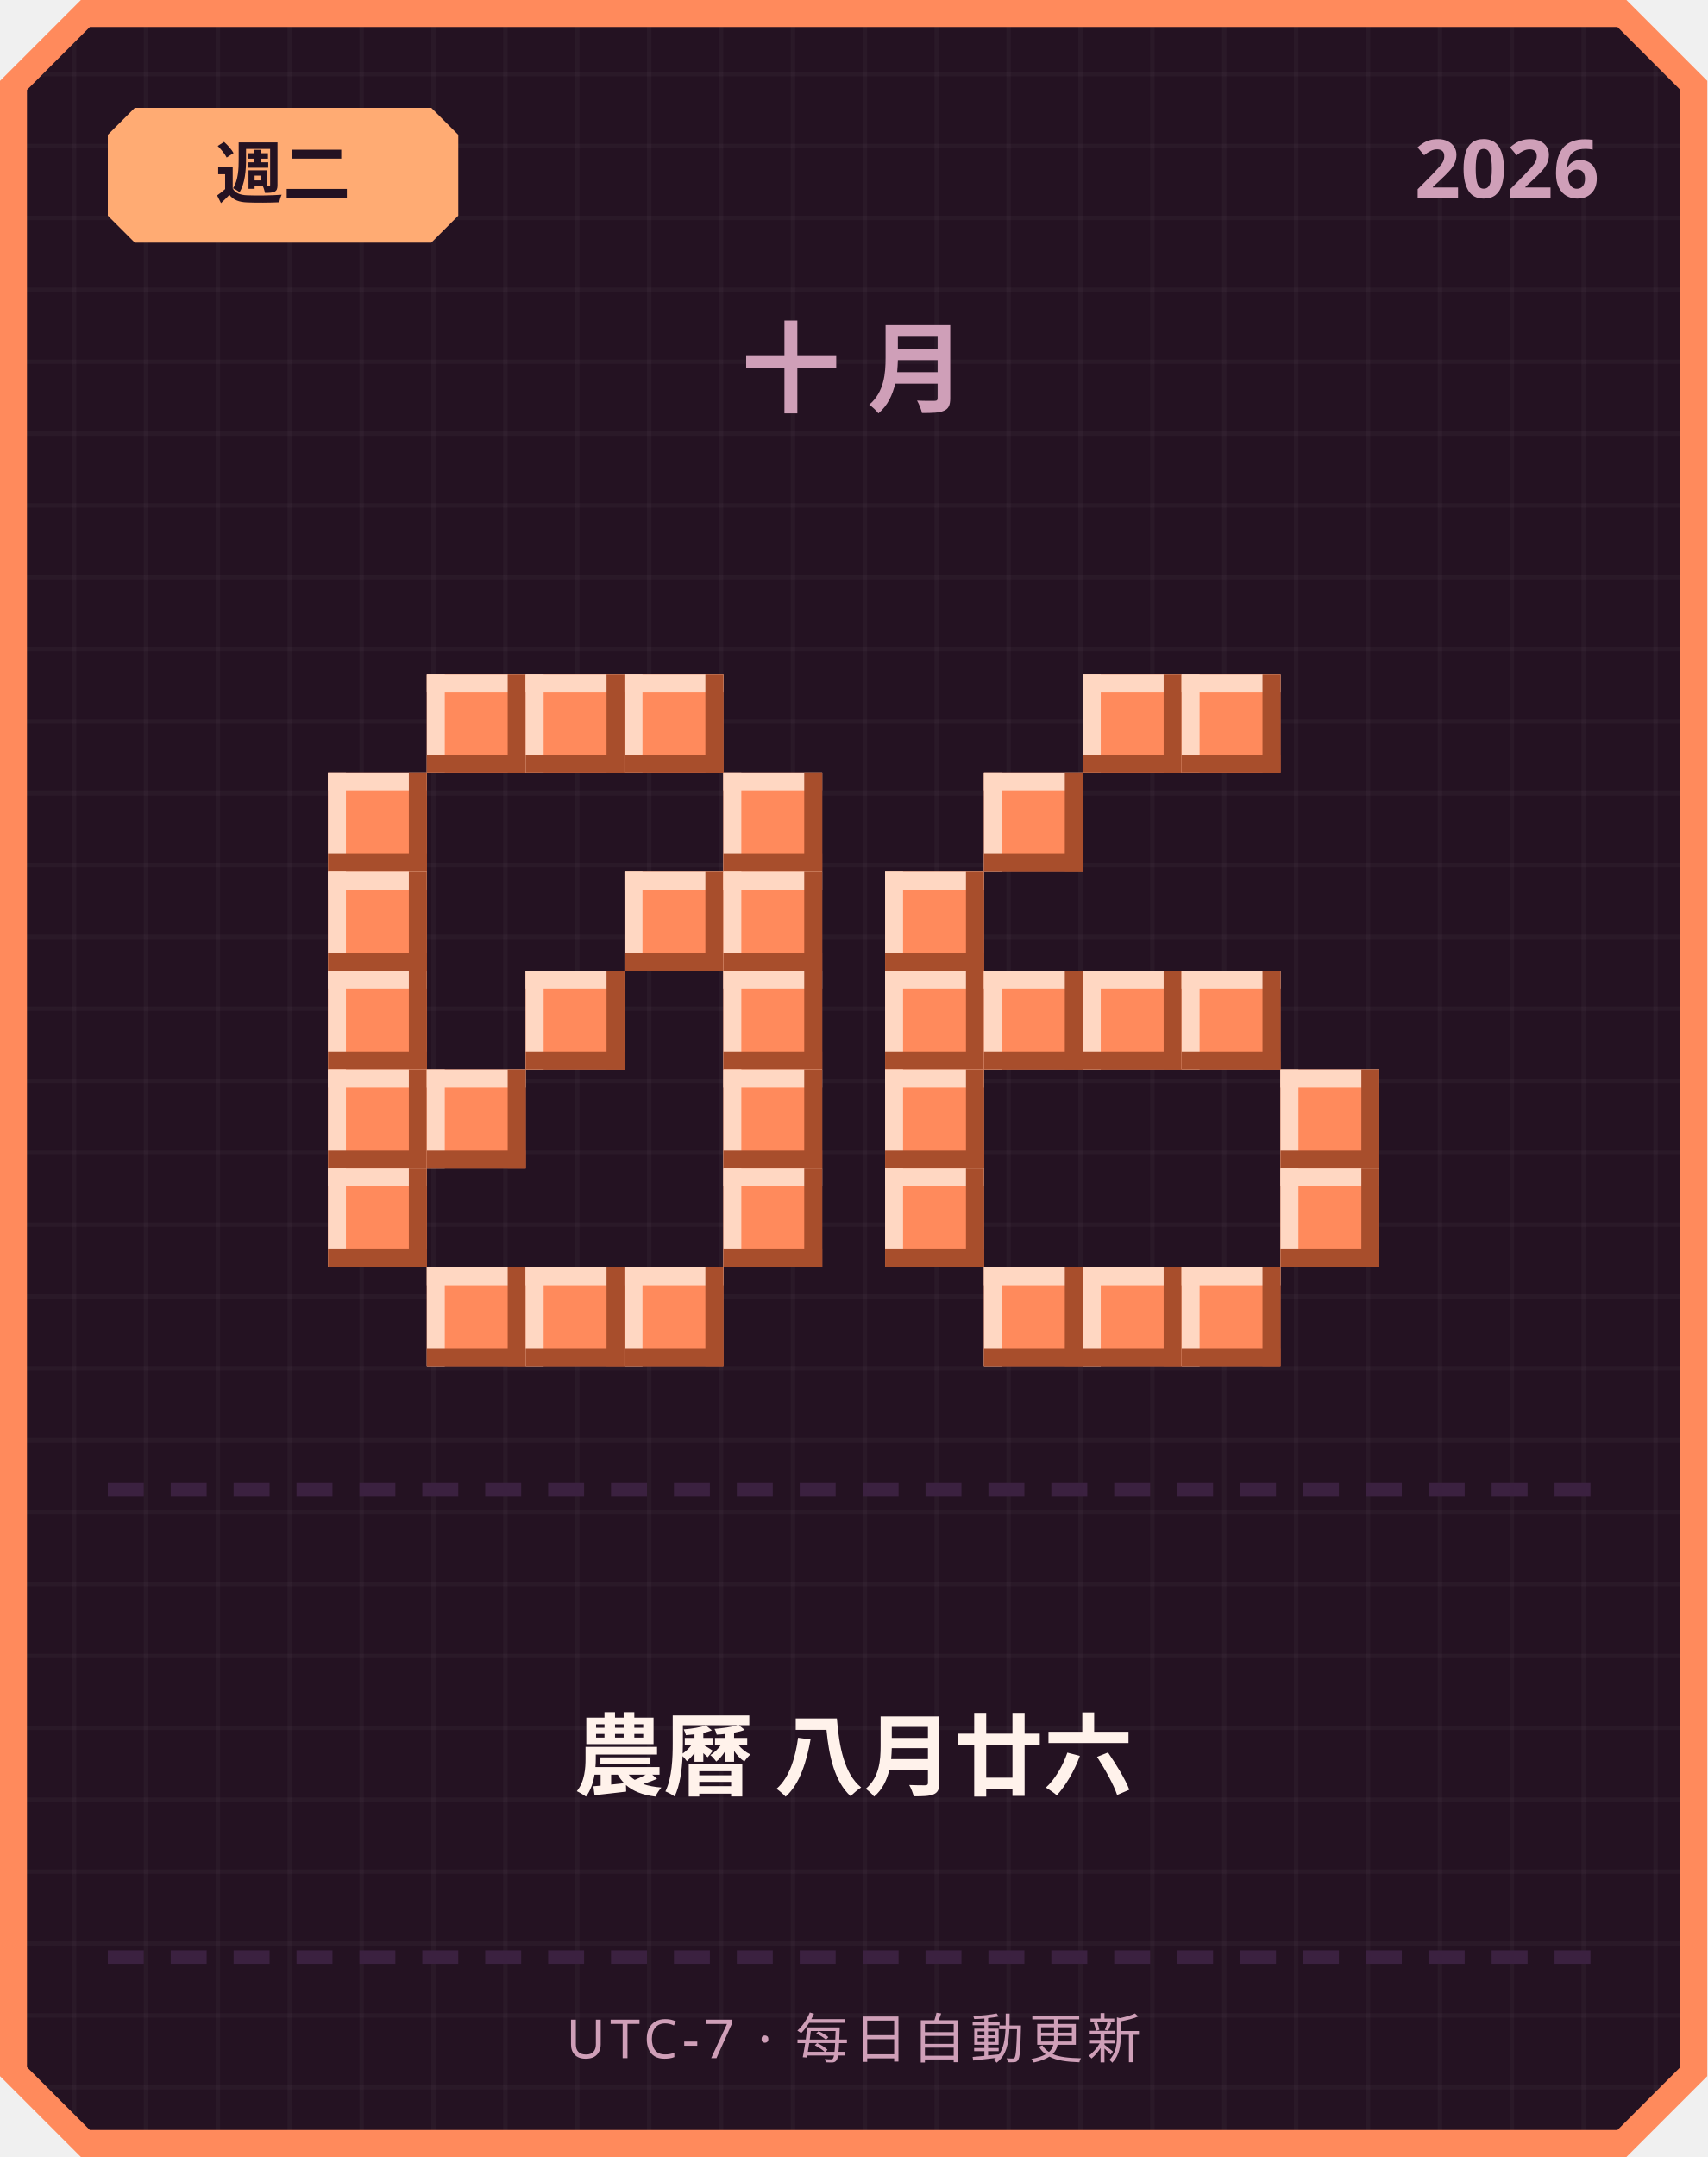
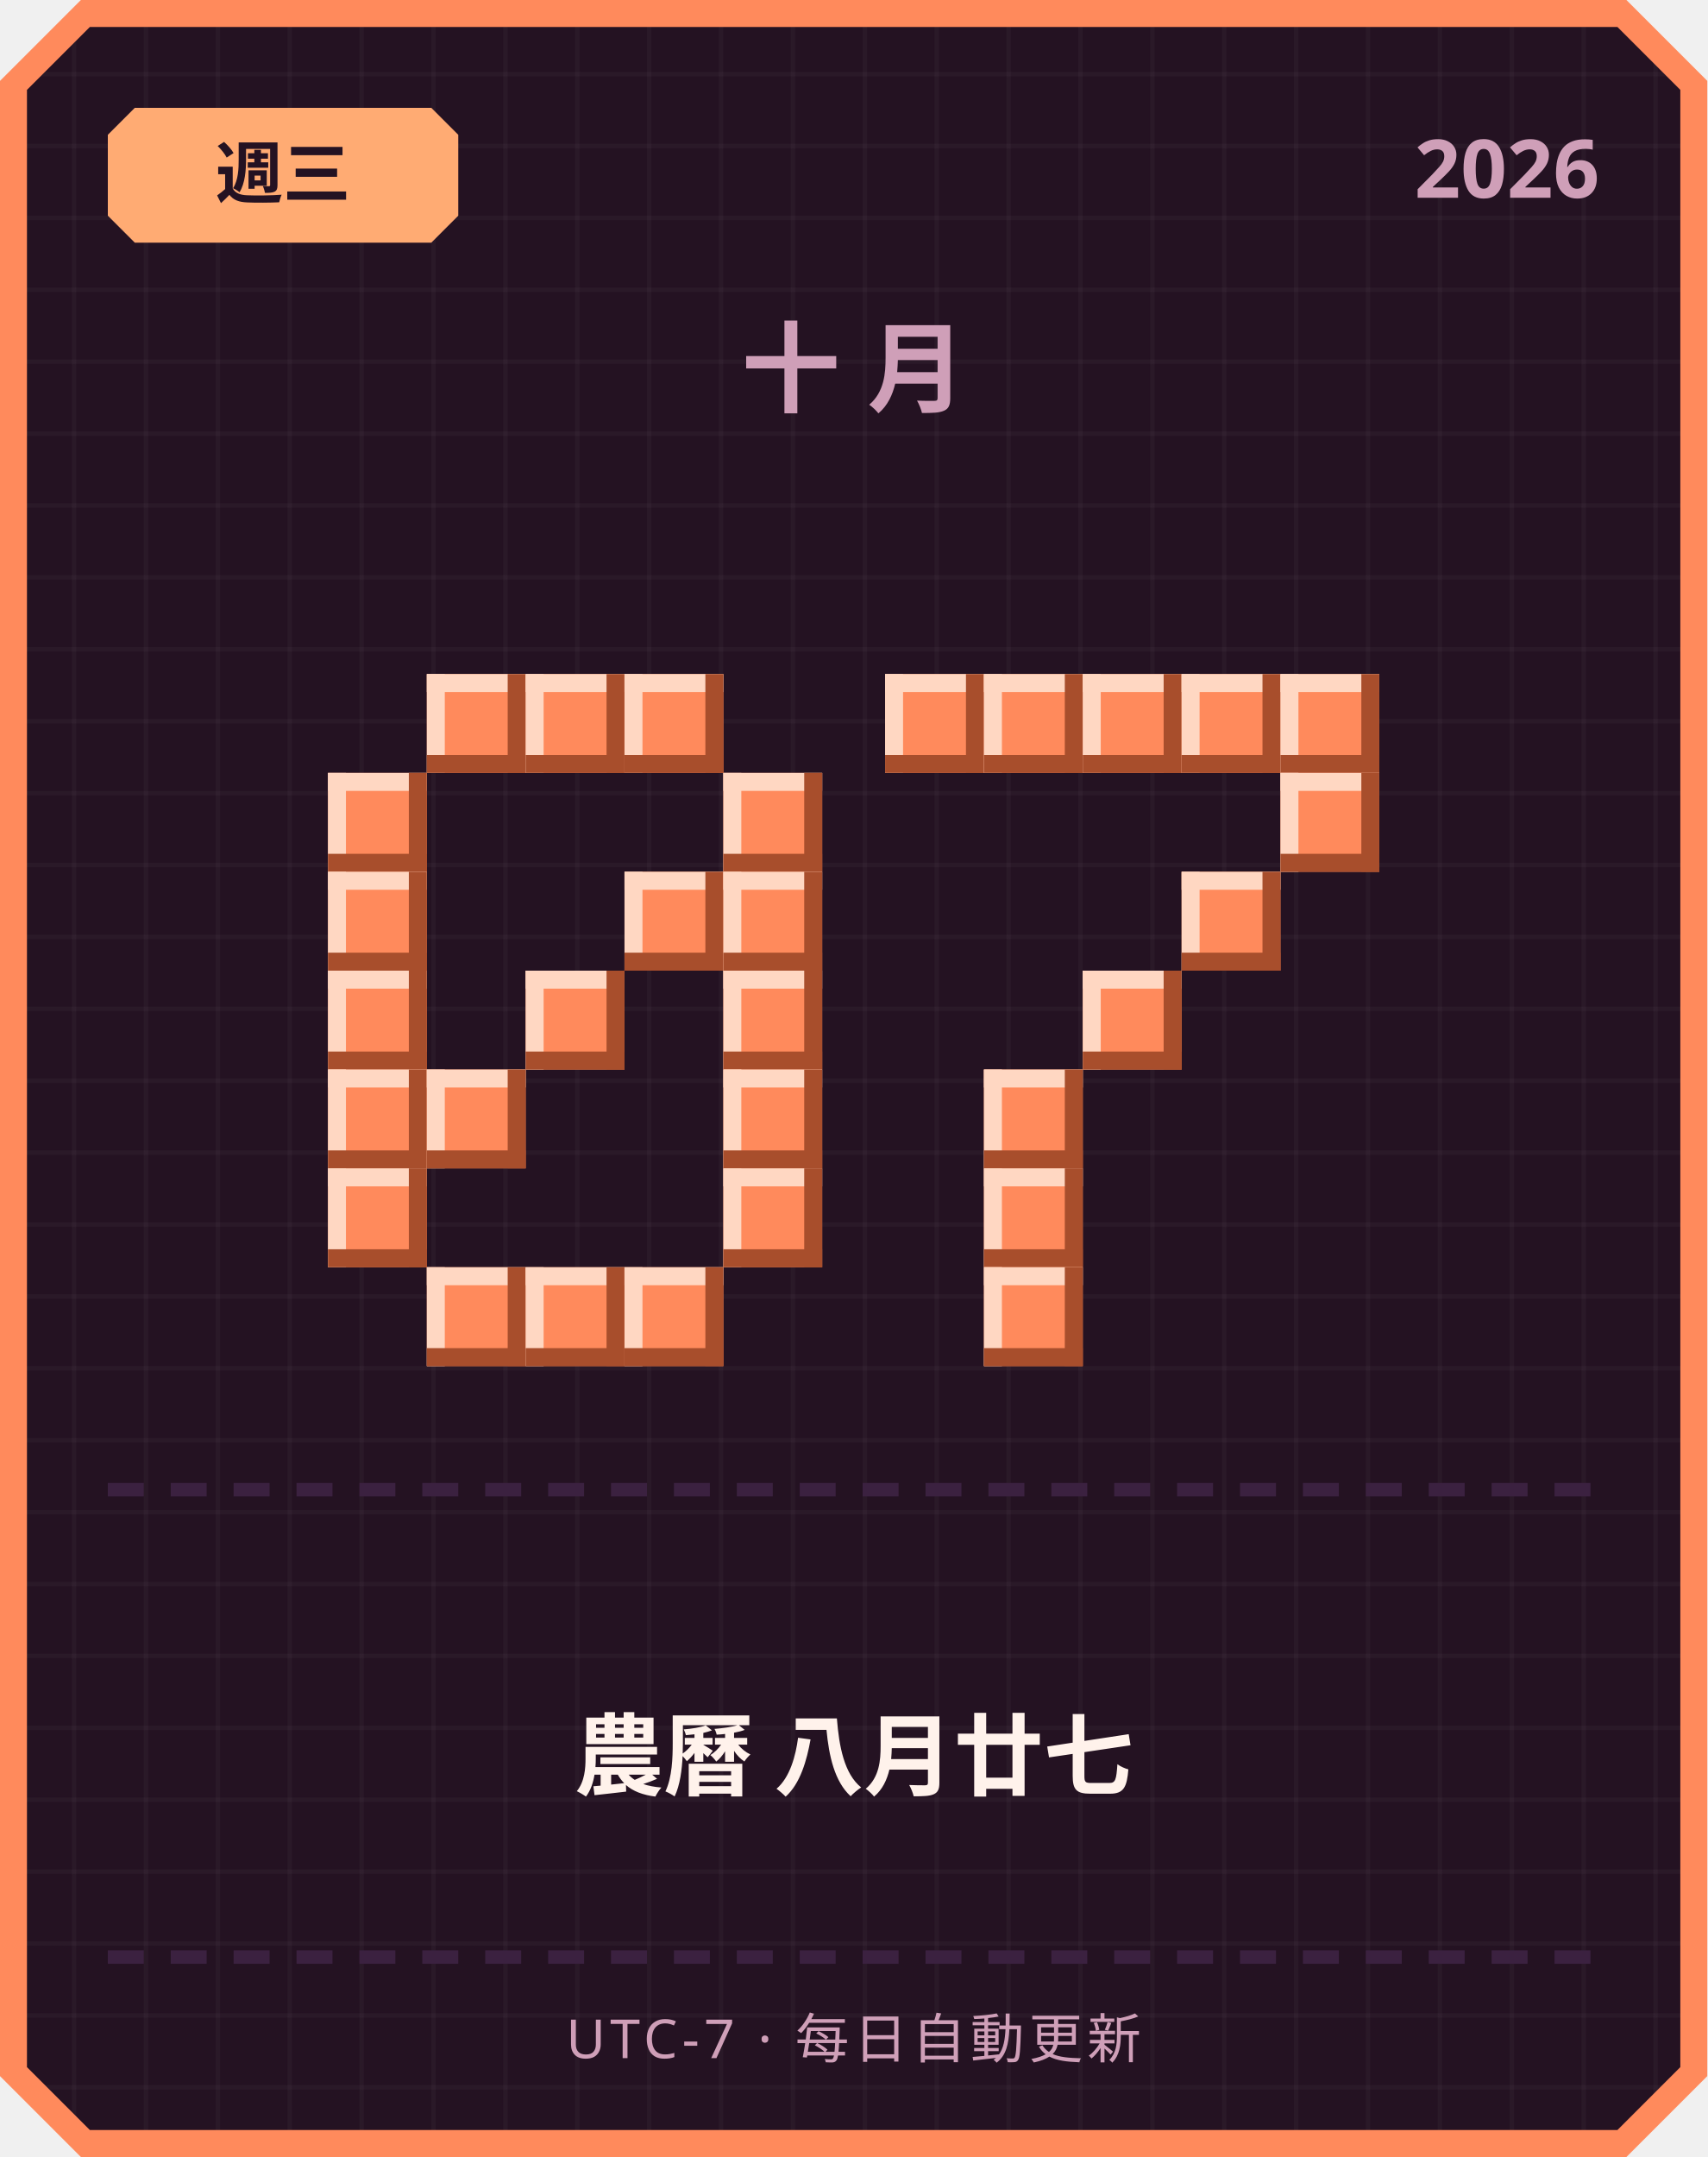
<svg xmlns="http://www.w3.org/2000/svg" width="380" height="480" viewBox="0 0 380 480">
  <defs>
    <pattern id="grid" width="16" height="16" patternUnits="userSpaceOnUse">
      <rect width="16" height="16" fill="#241222" />
      <rect width="1" height="16" fill="#ffffff" opacity="0.03" />
      <rect width="16" height="1" fill="#ffffff" opacity="0.03" />
    </pattern>
  </defs>
  <path d="M 18,0 L 362,0 L 380,18 L 380,462 L 362,480 L 18,480 L 0,462 L 0,18 Z" fill="#ff8a5c" />
  <path d="M 20,6 L 360,6 L 374,20 L 374,460 L 360,474 L 20,474 L 6,460 L 6,20 Z" fill="url(#grid)" />
  <path d="M 30,24 L 96,24 L 102,30 L 102,48 L 96,54 L 30,54 L 24,48 L 24,30 Z" fill="#ffab73" />
-   <text x="63" y="44" text-anchor="middle" font-family="'Segoe UI', sans-serif" font-size="15" font-weight="700" fill="#241222">週二</text>
+   <text x="63" y="44" text-anchor="middle" font-family="'Segoe UI', sans-serif" font-size="15" font-weight="700" fill="#241222">週三</text>
  <text x="356" y="44" text-anchor="end" font-family="'Segoe UI', sans-serif" font-size="18" font-weight="700" fill="#cf9fb8">2026</text>
  <text x="190" y="90" text-anchor="middle" font-family="'Segoe UI', sans-serif" font-size="22" font-weight="700" letter-spacing="6" fill="#cf9fb8">十月</text>
  <rect x="95" y="150" width="22" height="22" fill="#ff8a5c" />
  <rect x="95" y="150" width="22" height="4" fill="#ffd7c2" />
  <rect x="95" y="150" width="4" height="22" fill="#ffd7c2" />
  <rect x="95" y="168" width="22" height="4" fill="#a84e2c" />
  <rect x="113" y="150" width="4" height="22" fill="#a84e2c" />
  <rect x="117" y="150" width="22" height="22" fill="#ff8a5c" />
  <rect x="117" y="150" width="22" height="4" fill="#ffd7c2" />
  <rect x="117" y="150" width="4" height="22" fill="#ffd7c2" />
  <rect x="117" y="168" width="22" height="4" fill="#a84e2c" />
  <rect x="135" y="150" width="4" height="22" fill="#a84e2c" />
  <rect x="139" y="150" width="22" height="22" fill="#ff8a5c" />
  <rect x="139" y="150" width="22" height="4" fill="#ffd7c2" />
  <rect x="139" y="150" width="4" height="22" fill="#ffd7c2" />
  <rect x="139" y="168" width="22" height="4" fill="#a84e2c" />
  <rect x="157" y="150" width="4" height="22" fill="#a84e2c" />
  <rect x="73" y="172" width="22" height="22" fill="#ff8a5c" />
  <rect x="73" y="172" width="22" height="4" fill="#ffd7c2" />
  <rect x="73" y="172" width="4" height="22" fill="#ffd7c2" />
  <rect x="73" y="190" width="22" height="4" fill="#a84e2c" />
  <rect x="91" y="172" width="4" height="22" fill="#a84e2c" />
  <rect x="161" y="172" width="22" height="22" fill="#ff8a5c" />
  <rect x="161" y="172" width="22" height="4" fill="#ffd7c2" />
  <rect x="161" y="172" width="4" height="22" fill="#ffd7c2" />
  <rect x="161" y="190" width="22" height="4" fill="#a84e2c" />
  <rect x="179" y="172" width="4" height="22" fill="#a84e2c" />
  <rect x="73" y="194" width="22" height="22" fill="#ff8a5c" />
  <rect x="73" y="194" width="22" height="4" fill="#ffd7c2" />
  <rect x="73" y="194" width="4" height="22" fill="#ffd7c2" />
  <rect x="73" y="212" width="22" height="4" fill="#a84e2c" />
  <rect x="91" y="194" width="4" height="22" fill="#a84e2c" />
  <rect x="139" y="194" width="22" height="22" fill="#ff8a5c" />
  <rect x="139" y="194" width="22" height="4" fill="#ffd7c2" />
  <rect x="139" y="194" width="4" height="22" fill="#ffd7c2" />
  <rect x="139" y="212" width="22" height="4" fill="#a84e2c" />
  <rect x="157" y="194" width="4" height="22" fill="#a84e2c" />
  <rect x="161" y="194" width="22" height="22" fill="#ff8a5c" />
  <rect x="161" y="194" width="22" height="4" fill="#ffd7c2" />
  <rect x="161" y="194" width="4" height="22" fill="#ffd7c2" />
  <rect x="161" y="212" width="22" height="4" fill="#a84e2c" />
  <rect x="179" y="194" width="4" height="22" fill="#a84e2c" />
  <rect x="73" y="216" width="22" height="22" fill="#ff8a5c" />
  <rect x="73" y="216" width="22" height="4" fill="#ffd7c2" />
  <rect x="73" y="216" width="4" height="22" fill="#ffd7c2" />
  <rect x="73" y="234" width="22" height="4" fill="#a84e2c" />
  <rect x="91" y="216" width="4" height="22" fill="#a84e2c" />
  <rect x="117" y="216" width="22" height="22" fill="#ff8a5c" />
  <rect x="117" y="216" width="22" height="4" fill="#ffd7c2" />
  <rect x="117" y="216" width="4" height="22" fill="#ffd7c2" />
  <rect x="117" y="234" width="22" height="4" fill="#a84e2c" />
  <rect x="135" y="216" width="4" height="22" fill="#a84e2c" />
  <rect x="161" y="216" width="22" height="22" fill="#ff8a5c" />
  <rect x="161" y="216" width="22" height="4" fill="#ffd7c2" />
  <rect x="161" y="216" width="4" height="22" fill="#ffd7c2" />
  <rect x="161" y="234" width="22" height="4" fill="#a84e2c" />
  <rect x="179" y="216" width="4" height="22" fill="#a84e2c" />
  <rect x="73" y="238" width="22" height="22" fill="#ff8a5c" />
  <rect x="73" y="238" width="22" height="4" fill="#ffd7c2" />
  <rect x="73" y="238" width="4" height="22" fill="#ffd7c2" />
  <rect x="73" y="256" width="22" height="4" fill="#a84e2c" />
  <rect x="91" y="238" width="4" height="22" fill="#a84e2c" />
  <rect x="95" y="238" width="22" height="22" fill="#ff8a5c" />
  <rect x="95" y="238" width="22" height="4" fill="#ffd7c2" />
  <rect x="95" y="238" width="4" height="22" fill="#ffd7c2" />
  <rect x="95" y="256" width="22" height="4" fill="#a84e2c" />
  <rect x="113" y="238" width="4" height="22" fill="#a84e2c" />
  <rect x="161" y="238" width="22" height="22" fill="#ff8a5c" />
  <rect x="161" y="238" width="22" height="4" fill="#ffd7c2" />
  <rect x="161" y="238" width="4" height="22" fill="#ffd7c2" />
  <rect x="161" y="256" width="22" height="4" fill="#a84e2c" />
  <rect x="179" y="238" width="4" height="22" fill="#a84e2c" />
  <rect x="73" y="260" width="22" height="22" fill="#ff8a5c" />
  <rect x="73" y="260" width="22" height="4" fill="#ffd7c2" />
  <rect x="73" y="260" width="4" height="22" fill="#ffd7c2" />
  <rect x="73" y="278" width="22" height="4" fill="#a84e2c" />
  <rect x="91" y="260" width="4" height="22" fill="#a84e2c" />
  <rect x="161" y="260" width="22" height="22" fill="#ff8a5c" />
  <rect x="161" y="260" width="22" height="4" fill="#ffd7c2" />
  <rect x="161" y="260" width="4" height="22" fill="#ffd7c2" />
  <rect x="161" y="278" width="22" height="4" fill="#a84e2c" />
  <rect x="179" y="260" width="4" height="22" fill="#a84e2c" />
  <rect x="95" y="282" width="22" height="22" fill="#ff8a5c" />
  <rect x="95" y="282" width="22" height="4" fill="#ffd7c2" />
  <rect x="95" y="282" width="4" height="22" fill="#ffd7c2" />
  <rect x="95" y="300" width="22" height="4" fill="#a84e2c" />
  <rect x="113" y="282" width="4" height="22" fill="#a84e2c" />
  <rect x="117" y="282" width="22" height="22" fill="#ff8a5c" />
  <rect x="117" y="282" width="22" height="4" fill="#ffd7c2" />
  <rect x="117" y="282" width="4" height="22" fill="#ffd7c2" />
  <rect x="117" y="300" width="22" height="4" fill="#a84e2c" />
  <rect x="135" y="282" width="4" height="22" fill="#a84e2c" />
  <rect x="139" y="282" width="22" height="22" fill="#ff8a5c" />
  <rect x="139" y="282" width="22" height="4" fill="#ffd7c2" />
  <rect x="139" y="282" width="4" height="22" fill="#ffd7c2" />
  <rect x="139" y="300" width="22" height="4" fill="#a84e2c" />
  <rect x="157" y="282" width="4" height="22" fill="#a84e2c" />
+   <rect x="197" y="150" width="22" height="22" fill="#ff8a5c" />
+   <rect x="197" y="150" width="22" height="4" fill="#ffd7c2" />
+   <rect x="197" y="150" width="4" height="22" fill="#ffd7c2" />
+   <rect x="197" y="168" width="22" height="4" fill="#a84e2c" />
+   <rect x="215" y="150" width="4" height="22" fill="#a84e2c" />
+   <rect x="219" y="150" width="22" height="22" fill="#ff8a5c" />
+   <rect x="219" y="150" width="22" height="4" fill="#ffd7c2" />
+   <rect x="219" y="150" width="4" height="22" fill="#ffd7c2" />
+   <rect x="219" y="168" width="22" height="4" fill="#a84e2c" />
+   <rect x="237" y="150" width="4" height="22" fill="#a84e2c" />
  <rect x="241" y="150" width="22" height="22" fill="#ff8a5c" />
  <rect x="241" y="150" width="22" height="4" fill="#ffd7c2" />
  <rect x="241" y="150" width="4" height="22" fill="#ffd7c2" />
  <rect x="241" y="168" width="22" height="4" fill="#a84e2c" />
  <rect x="259" y="150" width="4" height="22" fill="#a84e2c" />
  <rect x="263" y="150" width="22" height="22" fill="#ff8a5c" />
  <rect x="263" y="150" width="22" height="4" fill="#ffd7c2" />
  <rect x="263" y="150" width="4" height="22" fill="#ffd7c2" />
  <rect x="263" y="168" width="22" height="4" fill="#a84e2c" />
  <rect x="281" y="150" width="4" height="22" fill="#a84e2c" />
-   <rect x="219" y="172" width="22" height="22" fill="#ff8a5c" />
-   <rect x="219" y="172" width="22" height="4" fill="#ffd7c2" />
-   <rect x="219" y="172" width="4" height="22" fill="#ffd7c2" />
-   <rect x="219" y="190" width="22" height="4" fill="#a84e2c" />
-   <rect x="237" y="172" width="4" height="22" fill="#a84e2c" />
-   <rect x="197" y="194" width="22" height="22" fill="#ff8a5c" />
-   <rect x="197" y="194" width="22" height="4" fill="#ffd7c2" />
-   <rect x="197" y="194" width="4" height="22" fill="#ffd7c2" />
-   <rect x="197" y="212" width="22" height="4" fill="#a84e2c" />
-   <rect x="215" y="194" width="4" height="22" fill="#a84e2c" />
-   <rect x="197" y="216" width="22" height="22" fill="#ff8a5c" />
-   <rect x="197" y="216" width="22" height="4" fill="#ffd7c2" />
-   <rect x="197" y="216" width="4" height="22" fill="#ffd7c2" />
-   <rect x="197" y="234" width="22" height="4" fill="#a84e2c" />
-   <rect x="215" y="216" width="4" height="22" fill="#a84e2c" />
-   <rect x="219" y="216" width="22" height="22" fill="#ff8a5c" />
-   <rect x="219" y="216" width="22" height="4" fill="#ffd7c2" />
-   <rect x="219" y="216" width="4" height="22" fill="#ffd7c2" />
-   <rect x="219" y="234" width="22" height="4" fill="#a84e2c" />
-   <rect x="237" y="216" width="4" height="22" fill="#a84e2c" />
+   <rect x="285" y="150" width="22" height="22" fill="#ff8a5c" />
+   <rect x="285" y="150" width="22" height="4" fill="#ffd7c2" />
+   <rect x="285" y="150" width="4" height="22" fill="#ffd7c2" />
+   <rect x="285" y="168" width="22" height="4" fill="#a84e2c" />
+   <rect x="303" y="150" width="4" height="22" fill="#a84e2c" />
+   <rect x="285" y="172" width="22" height="22" fill="#ff8a5c" />
+   <rect x="285" y="172" width="22" height="4" fill="#ffd7c2" />
+   <rect x="285" y="172" width="4" height="22" fill="#ffd7c2" />
+   <rect x="285" y="190" width="22" height="4" fill="#a84e2c" />
+   <rect x="303" y="172" width="4" height="22" fill="#a84e2c" />
+   <rect x="263" y="194" width="22" height="22" fill="#ff8a5c" />
+   <rect x="263" y="194" width="22" height="4" fill="#ffd7c2" />
+   <rect x="263" y="194" width="4" height="22" fill="#ffd7c2" />
+   <rect x="263" y="212" width="22" height="4" fill="#a84e2c" />
+   <rect x="281" y="194" width="4" height="22" fill="#a84e2c" />
  <rect x="241" y="216" width="22" height="22" fill="#ff8a5c" />
  <rect x="241" y="216" width="22" height="4" fill="#ffd7c2" />
  <rect x="241" y="216" width="4" height="22" fill="#ffd7c2" />
  <rect x="241" y="234" width="22" height="4" fill="#a84e2c" />
  <rect x="259" y="216" width="4" height="22" fill="#a84e2c" />
-   <rect x="263" y="216" width="22" height="22" fill="#ff8a5c" />
-   <rect x="263" y="216" width="22" height="4" fill="#ffd7c2" />
-   <rect x="263" y="216" width="4" height="22" fill="#ffd7c2" />
-   <rect x="263" y="234" width="22" height="4" fill="#a84e2c" />
-   <rect x="281" y="216" width="4" height="22" fill="#a84e2c" />
-   <rect x="197" y="238" width="22" height="22" fill="#ff8a5c" />
-   <rect x="197" y="238" width="22" height="4" fill="#ffd7c2" />
-   <rect x="197" y="238" width="4" height="22" fill="#ffd7c2" />
-   <rect x="197" y="256" width="22" height="4" fill="#a84e2c" />
-   <rect x="215" y="238" width="4" height="22" fill="#a84e2c" />
-   <rect x="285" y="238" width="22" height="22" fill="#ff8a5c" />
-   <rect x="285" y="238" width="22" height="4" fill="#ffd7c2" />
-   <rect x="285" y="238" width="4" height="22" fill="#ffd7c2" />
-   <rect x="285" y="256" width="22" height="4" fill="#a84e2c" />
-   <rect x="303" y="238" width="4" height="22" fill="#a84e2c" />
-   <rect x="197" y="260" width="22" height="22" fill="#ff8a5c" />
-   <rect x="197" y="260" width="22" height="4" fill="#ffd7c2" />
-   <rect x="197" y="260" width="4" height="22" fill="#ffd7c2" />
-   <rect x="197" y="278" width="22" height="4" fill="#a84e2c" />
-   <rect x="215" y="260" width="4" height="22" fill="#a84e2c" />
-   <rect x="285" y="260" width="22" height="22" fill="#ff8a5c" />
-   <rect x="285" y="260" width="22" height="4" fill="#ffd7c2" />
-   <rect x="285" y="260" width="4" height="22" fill="#ffd7c2" />
-   <rect x="285" y="278" width="22" height="4" fill="#a84e2c" />
-   <rect x="303" y="260" width="4" height="22" fill="#a84e2c" />
+   <rect x="219" y="238" width="22" height="22" fill="#ff8a5c" />
+   <rect x="219" y="238" width="22" height="4" fill="#ffd7c2" />
+   <rect x="219" y="238" width="4" height="22" fill="#ffd7c2" />
+   <rect x="219" y="256" width="22" height="4" fill="#a84e2c" />
+   <rect x="237" y="238" width="4" height="22" fill="#a84e2c" />
+   <rect x="219" y="260" width="22" height="22" fill="#ff8a5c" />
+   <rect x="219" y="260" width="22" height="4" fill="#ffd7c2" />
+   <rect x="219" y="260" width="4" height="22" fill="#ffd7c2" />
+   <rect x="219" y="278" width="22" height="4" fill="#a84e2c" />
+   <rect x="237" y="260" width="4" height="22" fill="#a84e2c" />
  <rect x="219" y="282" width="22" height="22" fill="#ff8a5c" />
  <rect x="219" y="282" width="22" height="4" fill="#ffd7c2" />
  <rect x="219" y="282" width="4" height="22" fill="#ffd7c2" />
  <rect x="219" y="300" width="22" height="4" fill="#a84e2c" />
  <rect x="237" y="282" width="4" height="22" fill="#a84e2c" />
-   <rect x="241" y="282" width="22" height="22" fill="#ff8a5c" />
-   <rect x="241" y="282" width="22" height="4" fill="#ffd7c2" />
-   <rect x="241" y="282" width="4" height="22" fill="#ffd7c2" />
-   <rect x="241" y="300" width="22" height="4" fill="#a84e2c" />
-   <rect x="259" y="282" width="4" height="22" fill="#a84e2c" />
-   <rect x="263" y="282" width="22" height="22" fill="#ff8a5c" />
-   <rect x="263" y="282" width="22" height="4" fill="#ffd7c2" />
-   <rect x="263" y="282" width="4" height="22" fill="#ffd7c2" />
-   <rect x="263" y="300" width="22" height="4" fill="#a84e2c" />
-   <rect x="281" y="282" width="4" height="22" fill="#a84e2c" />
  <rect x="24" y="330" width="8" height="3" fill="#3b2140" />
  <rect x="38" y="330" width="8" height="3" fill="#3b2140" />
  <rect x="52" y="330" width="8" height="3" fill="#3b2140" />
  <rect x="66" y="330" width="8" height="3" fill="#3b2140" />
  <rect x="80" y="330" width="8" height="3" fill="#3b2140" />
  <rect x="94" y="330" width="8" height="3" fill="#3b2140" />
  <rect x="108" y="330" width="8" height="3" fill="#3b2140" />
  <rect x="122" y="330" width="8" height="3" fill="#3b2140" />
  <rect x="136" y="330" width="8" height="3" fill="#3b2140" />
  <rect x="150" y="330" width="8" height="3" fill="#3b2140" />
  <rect x="164" y="330" width="8" height="3" fill="#3b2140" />
  <rect x="178" y="330" width="8" height="3" fill="#3b2140" />
  <rect x="192" y="330" width="8" height="3" fill="#3b2140" />
  <rect x="206" y="330" width="8" height="3" fill="#3b2140" />
  <rect x="220" y="330" width="8" height="3" fill="#3b2140" />
  <rect x="234" y="330" width="8" height="3" fill="#3b2140" />
  <rect x="248" y="330" width="8" height="3" fill="#3b2140" />
  <rect x="262" y="330" width="8" height="3" fill="#3b2140" />
  <rect x="276" y="330" width="8" height="3" fill="#3b2140" />
  <rect x="290" y="330" width="8" height="3" fill="#3b2140" />
  <rect x="304" y="330" width="8" height="3" fill="#3b2140" />
  <rect x="318" y="330" width="8" height="3" fill="#3b2140" />
  <rect x="332" y="330" width="8" height="3" fill="#3b2140" />
  <rect x="346" y="330" width="8" height="3" fill="#3b2140" />
-   <text x="190" y="398" text-anchor="middle" font-family="'Segoe UI', 'Microsoft JhengHei', sans-serif" font-size="20" font-weight="700" fill="#fff2eb">農曆 八月廿六</text>
+   <text x="190" y="398" text-anchor="middle" font-family="'Segoe UI', 'Microsoft JhengHei', sans-serif" font-size="20" font-weight="700" fill="#fff2eb">農曆 八月廿七</text>
  <rect x="24" y="434" width="8" height="3" fill="#3b2140" />
  <rect x="38" y="434" width="8" height="3" fill="#3b2140" />
  <rect x="52" y="434" width="8" height="3" fill="#3b2140" />
  <rect x="66" y="434" width="8" height="3" fill="#3b2140" />
  <rect x="80" y="434" width="8" height="3" fill="#3b2140" />
  <rect x="94" y="434" width="8" height="3" fill="#3b2140" />
  <rect x="108" y="434" width="8" height="3" fill="#3b2140" />
  <rect x="122" y="434" width="8" height="3" fill="#3b2140" />
  <rect x="136" y="434" width="8" height="3" fill="#3b2140" />
  <rect x="150" y="434" width="8" height="3" fill="#3b2140" />
  <rect x="164" y="434" width="8" height="3" fill="#3b2140" />
  <rect x="178" y="434" width="8" height="3" fill="#3b2140" />
  <rect x="192" y="434" width="8" height="3" fill="#3b2140" />
  <rect x="206" y="434" width="8" height="3" fill="#3b2140" />
  <rect x="220" y="434" width="8" height="3" fill="#3b2140" />
  <rect x="234" y="434" width="8" height="3" fill="#3b2140" />
  <rect x="248" y="434" width="8" height="3" fill="#3b2140" />
  <rect x="262" y="434" width="8" height="3" fill="#3b2140" />
  <rect x="276" y="434" width="8" height="3" fill="#3b2140" />
  <rect x="290" y="434" width="8" height="3" fill="#3b2140" />
  <rect x="304" y="434" width="8" height="3" fill="#3b2140" />
  <rect x="318" y="434" width="8" height="3" fill="#3b2140" />
  <rect x="332" y="434" width="8" height="3" fill="#3b2140" />
  <rect x="346" y="434" width="8" height="3" fill="#3b2140" />
  <text x="190" y="458" text-anchor="middle" font-family="'Segoe UI', sans-serif" font-size="12" letter-spacing="1" fill="#cf9fb8">UTC-7 · 每日自動更新</text>
</svg>
